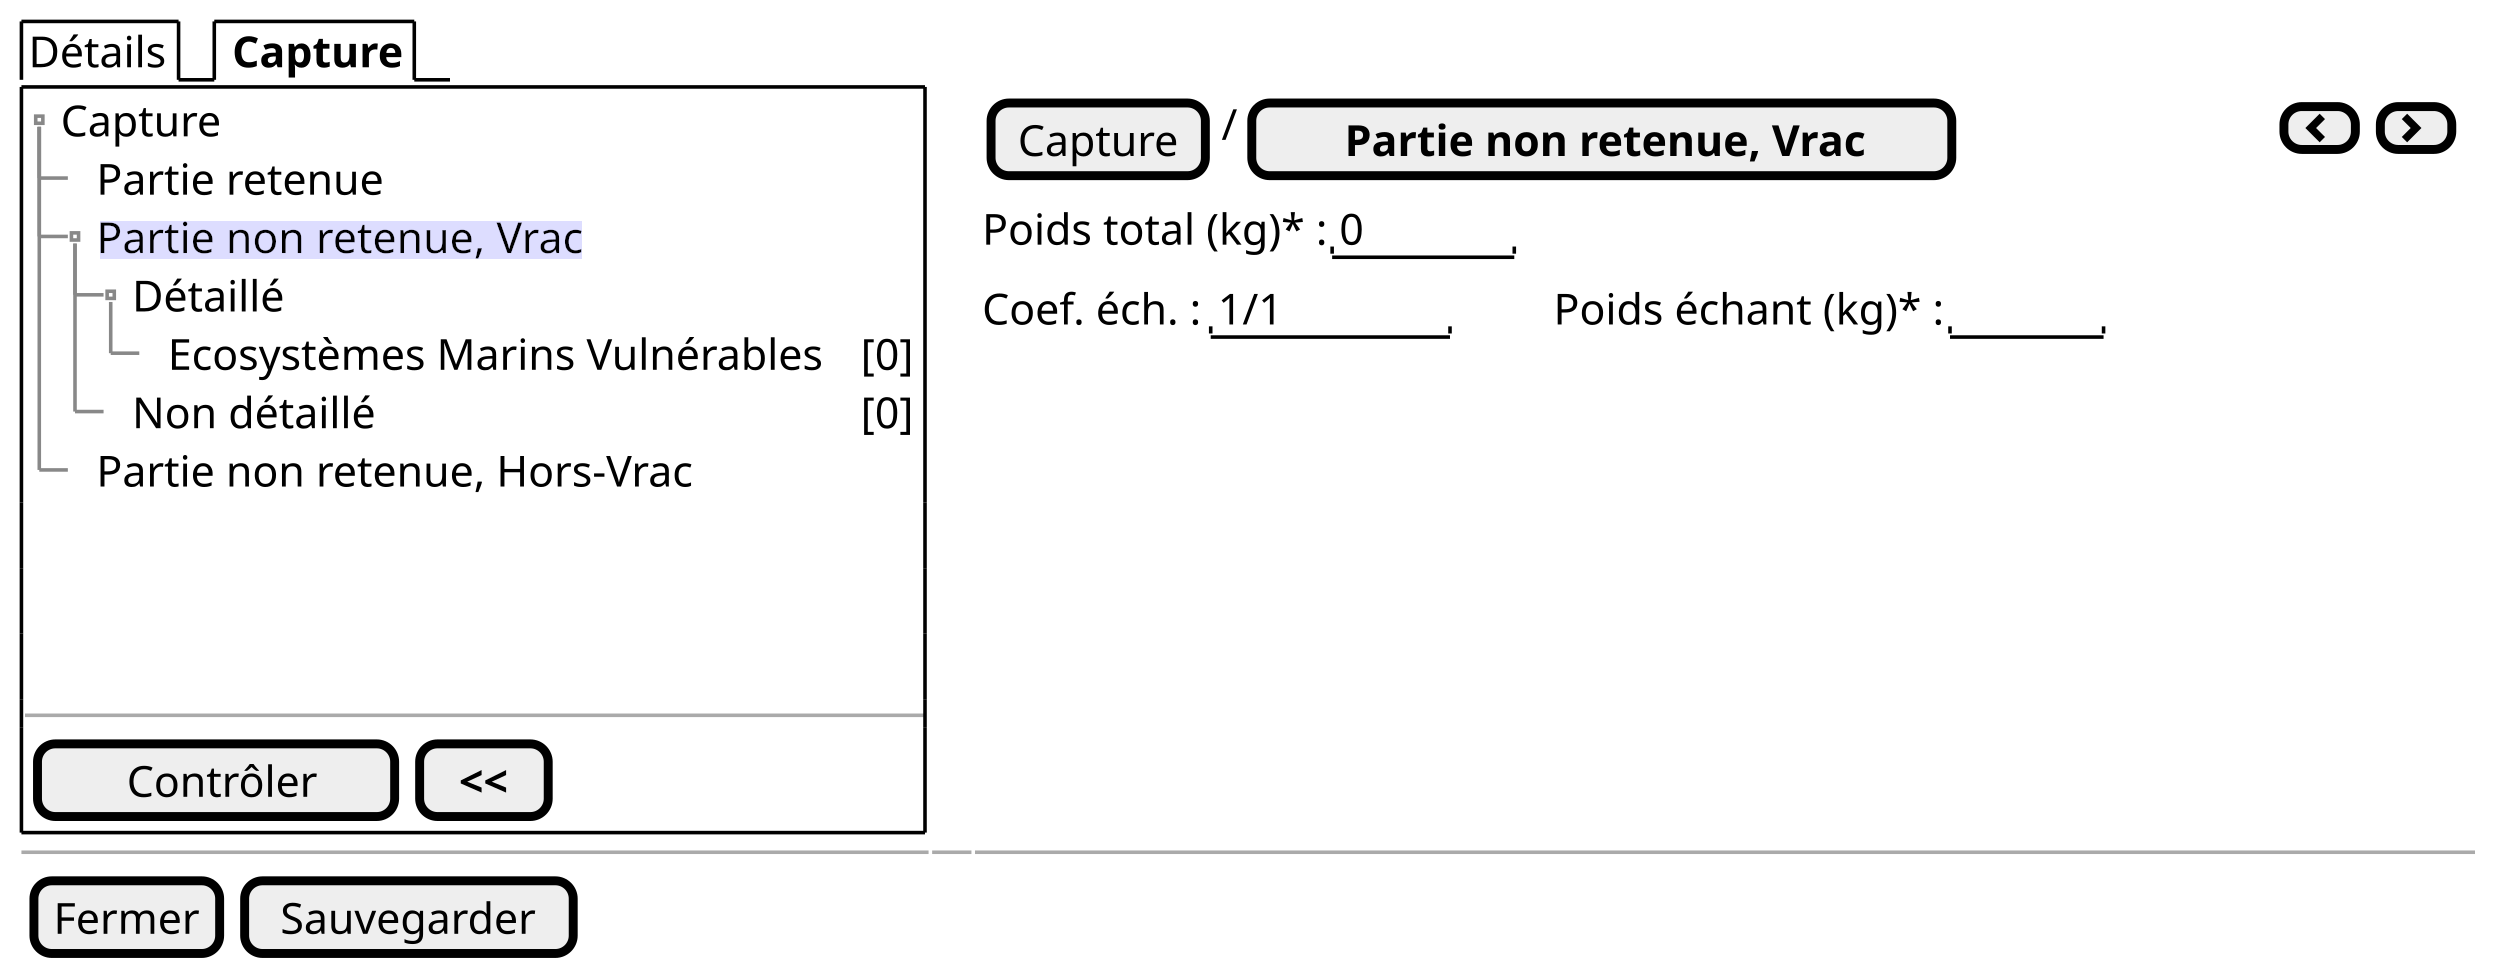
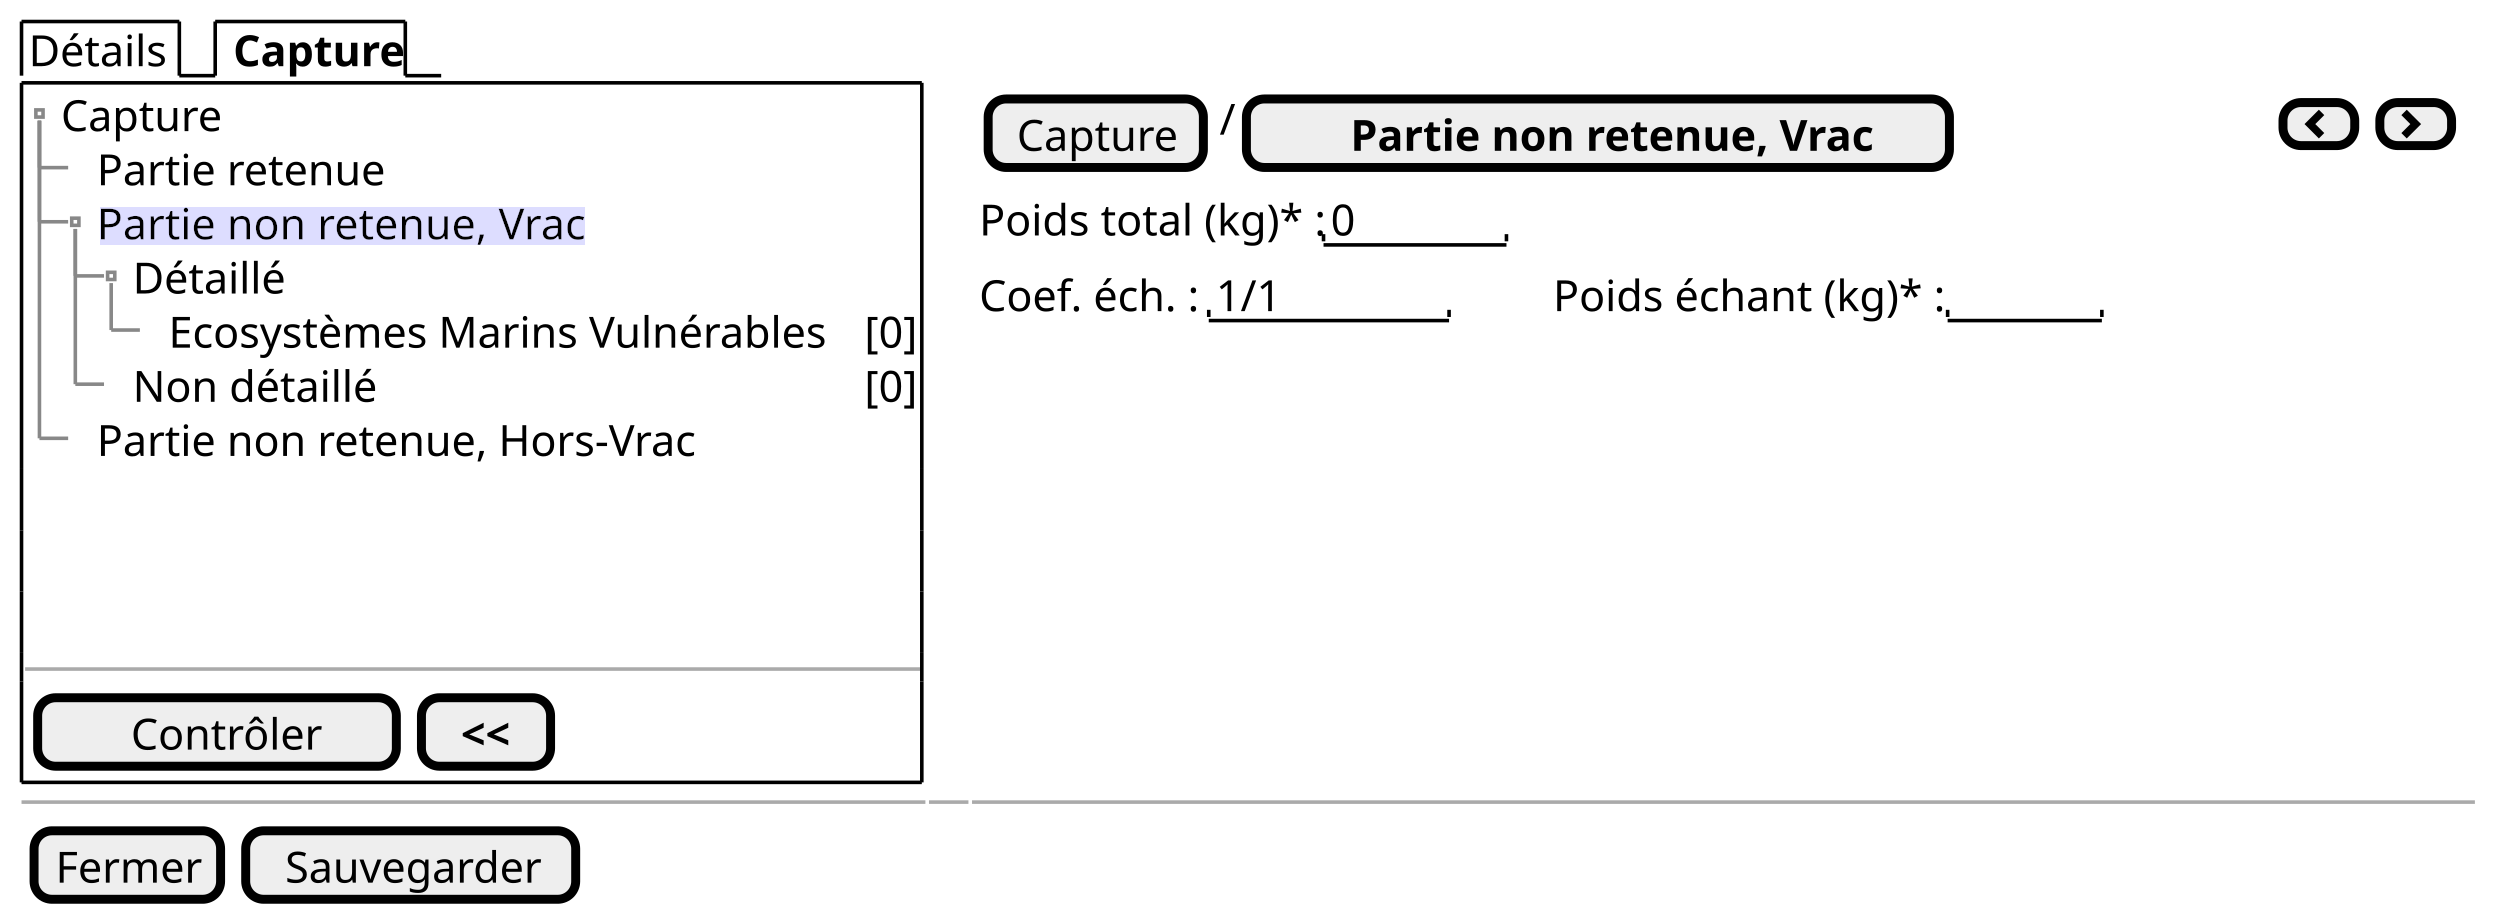
- <svg xmlns="http://www.w3.org/2000/svg" contentStyleType="text/css" height="272px" preserveAspectRatio="none" style="width:700px;height:272px;background:#FFFFFF;" version="1.1" viewBox="0 0 700 272" width="700px" zoomAndPan="magnify">
+ <svg xmlns="http://www.w3.org/2000/svg" contentStyleType="text/css" height="256px" preserveAspectRatio="none" style="width:697px;height:256px;background:#FFFFFF;" version="1.1" viewBox="0 0 697 256" width="697px" zoomAndPan="magnify">
  <defs>
    <filter height="1" id="b1qvsh6pxq4d8u0" width="1" x="0" y="0">
      <feFlood flood-color="#DDDDFF" result="flood" />
      <feComposite in="SourceGraphic" in2="flood" operator="over" />
    </filter>
  </defs>
  <g>
-     <text fill="#000000" font-family="sans-serif" font-size="12" lengthAdjust="spacing" textLength="39" x="8" y="18.828">Détails</text>
-     <line style="stroke:#000000;stroke-width:1.0;" x1="6" x2="6" y1="6" y2="22.344" />
+     <text fill="#000000" font-family="sans-serif" font-size="12" lengthAdjust="spacing" textLength="39" x="8" y="18.457">Détails</text>
+     <line style="stroke:#000000;stroke-width:1.0;" x1="6" x2="6" y1="6" y2="21.094" />
    <line style="stroke:#000000;stroke-width:1.0;" x1="6" x2="50" y1="6" y2="6" />
-     <line style="stroke:#000000;stroke-width:1.0;" x1="50" x2="50" y1="6" y2="22.344" />
-     <line style="stroke:#000000;stroke-width:1.0;" x1="50" x2="60" y1="22.344" y2="22.344" />
-     <text fill="#000000" font-family="sans-serif" font-size="12" font-weight="bold" lengthAdjust="spacing" textLength="48" x="65" y="18.828">Capture</text>
-     <line style="stroke:#000000;stroke-width:1.0;" x1="60" x2="60" y1="6" y2="22.344" />
-     <line style="stroke:#000000;stroke-width:1.0;" x1="60" x2="116" y1="6" y2="6" />
-     <line style="stroke:#000000;stroke-width:1.0;" x1="116" x2="116" y1="6" y2="22.344" />
-     <line style="stroke:#000000;stroke-width:1.0;" x1="116" x2="126" y1="22.344" y2="22.344" />
-     <text fill="#000000" font-family="sans-serif" font-size="12" lengthAdjust="spacing" textLength="45" x="17" y="38.172">Capture</text>
-     <text fill="#000000" font-family="sans-serif" font-size="12" lengthAdjust="spacing" textLength="80" x="27" y="54.516">Partie retenue</text>
-     <text fill="#000000" filter="url(#b1qvsh6pxq4d8u0)" font-family="sans-serif" font-size="12" lengthAdjust="spacing" textLength="135" x="27" y="70.86">Partie non retenue, Vrac</text>
-     <text fill="#000000" font-family="sans-serif" font-size="12" lengthAdjust="spacing" textLength="43" x="37" y="87.204">Détaillé</text>
-     <text fill="#000000" font-family="sans-serif" font-size="12" lengthAdjust="spacing" textLength="184" x="47" y="103.549">Ecosystèmes Marins Vulnérables</text>
-     <text fill="#000000" font-family="sans-serif" font-size="12" lengthAdjust="spacing" textLength="15" x="241" y="103.549">[0]</text>
-     <text fill="#000000" font-family="sans-serif" font-size="12" lengthAdjust="spacing" textLength="67" x="37" y="119.893">Non détaillé</text>
-     <text fill="#000000" font-family="sans-serif" font-size="12" lengthAdjust="spacing" textLength="15" x="241" y="119.893">[0]</text>
-     <text fill="#000000" font-family="sans-serif" font-size="12" lengthAdjust="spacing" textLength="166" x="27" y="136.237">Partie non retenue, Hors-Vrac</text>
-     <rect fill="none" height="2" style="stroke:#888888;stroke-width:1.0;" width="2" x="10" y="32.516" />
-     <line style="stroke:#888888;stroke-width:1.0;" x1="11" x2="11" y1="35.516" y2="49.86" />
-     <line style="stroke:#888888;stroke-width:1.0;" x1="11" x2="19" y1="49.86" y2="49.86" />
-     <rect fill="none" height="2" style="stroke:#888888;stroke-width:1.0;" width="2" x="20" y="65.204" />
-     <line style="stroke:#888888;stroke-width:1.0;" x1="11" x2="11" y1="35.516" y2="66.204" />
-     <line style="stroke:#888888;stroke-width:1.0;" x1="11" x2="19" y1="66.204" y2="66.204" />
-     <rect fill="none" height="2" style="stroke:#888888;stroke-width:1.0;" width="2" x="30" y="81.549" />
-     <line style="stroke:#888888;stroke-width:1.0;" x1="21" x2="21" y1="68.204" y2="82.549" />
-     <line style="stroke:#888888;stroke-width:1.0;" x1="21" x2="29" y1="82.549" y2="82.549" />
-     <line style="stroke:#888888;stroke-width:1.0;" x1="31" x2="31" y1="84.549" y2="98.893" />
-     <line style="stroke:#888888;stroke-width:1.0;" x1="31" x2="39" y1="98.893" y2="98.893" />
-     <line style="stroke:#888888;stroke-width:1.0;" x1="21" x2="21" y1="68.204" y2="115.237" />
-     <line style="stroke:#888888;stroke-width:1.0;" x1="21" x2="29" y1="115.237" y2="115.237" />
-     <line style="stroke:#888888;stroke-width:1.0;" x1="11" x2="11" y1="35.516" y2="131.581" />
-     <line style="stroke:#888888;stroke-width:1.0;" x1="11" x2="19" y1="131.581" y2="131.581" />
-     <line style="stroke:#AAAAAA;stroke-width:1.0;" x1="7" x2="259" y1="200.285" y2="200.285" />
-     <rect fill="#EEEEEE" height="20.344" rx="5" ry="5" style="stroke:#000000;stroke-width:2.5;" width="100" x="10.5" y="208.285" />
-     <text fill="#000000" font-family="sans-serif" font-size="12" lengthAdjust="spacing" textLength="53" x="35.5" y="223.113">Contrôler</text>
-     <rect fill="#EEEEEE" height="20.344" rx="5" ry="5" style="stroke:#000000;stroke-width:2.5;" width="36" x="117.5" y="208.285" />
-     <text fill="#000000" font-family="sans-serif" font-size="12" font-weight="bold" lengthAdjust="spacing" textLength="14" x="128.5" y="223.113">&lt;&lt;</text>
-     <line style="stroke:#000000;stroke-width:1.0;" x1="6" x2="259" y1="24.344" y2="24.344" />
-     <line style="stroke:#000000;stroke-width:1.0;" x1="6" x2="259" y1="233.129" y2="233.129" />
-     <line style="stroke:#000000;stroke-width:1.0;" x1="6" x2="6" y1="24.344" y2="140.753" />
-     <line style="stroke:#000000;stroke-width:1.0;" x1="259" x2="259" y1="140.753" y2="159.097" />
-     <line style="stroke:#000000;stroke-width:1.0;" x1="259" x2="259" y1="24.344" y2="140.753" />
-     <line style="stroke:#000000;stroke-width:1.0;" x1="6" x2="6" y1="203.785" y2="233.129" />
-     <line style="stroke:#000000;stroke-width:1.0;" x1="6" x2="6" y1="195.785" y2="203.785" />
-     <line style="stroke:#000000;stroke-width:1.0;" x1="259" x2="259" y1="203.785" y2="233.129" />
-     <line style="stroke:#000000;stroke-width:1.0;" x1="6" x2="6" y1="177.441" y2="195.785" />
-     <line style="stroke:#000000;stroke-width:1.0;" x1="259" x2="259" y1="195.785" y2="203.785" />
-     <line style="stroke:#000000;stroke-width:1.0;" x1="6" x2="6" y1="159.097" y2="177.441" />
-     <line style="stroke:#000000;stroke-width:1.0;" x1="259" x2="259" y1="177.441" y2="195.785" />
-     <line style="stroke:#000000;stroke-width:1.0;" x1="6" x2="6" y1="140.753" y2="159.097" />
-     <line style="stroke:#000000;stroke-width:1.0;" x1="259" x2="259" y1="159.097" y2="177.441" />
-     <rect fill="#EEEEEE" height="20.344" rx="5" ry="5" style="stroke:#000000;stroke-width:2.5;" width="60" x="277.5" y="28.844" />
-     <text fill="#000000" font-family="sans-serif" font-size="12" lengthAdjust="spacing" textLength="45" x="285" y="43.672">Capture</text>
-     <text fill="#000000" font-family="sans-serif" font-size="12" lengthAdjust="spacing" textLength="4" x="342" y="39.172">/</text>
-     <rect fill="#EEEEEE" height="20.344" rx="5" ry="5" style="stroke:#000000;stroke-width:2.5;" width="196" x="350.5" y="28.844" />
-     <text fill="#000000" font-family="sans-serif" font-size="12" font-weight="bold" lengthAdjust="spacing" textLength="144" x="376.5" y="43.672">Partie non retenue, Vrac</text>
-     <rect fill="#EEEEEE" height="12" rx="5" ry="5" style="stroke:#000000;stroke-width:2.5;" width="20" x="639.5" y="29.844" />
-     <path d="M649.5,31.844 L645.5,35.844 L649.5,39.844 L651,38.344 L648.5,35.844 L651,33.344 L649.5,31.844 " fill="#000000" style="stroke:;stroke-width:0.0;stroke-dasharray:;" />
-     <rect fill="#EEEEEE" height="12" rx="5" ry="5" style="stroke:#000000;stroke-width:2.5;" width="20" x="666.5" y="29.844" />
-     <path d="M674,31.844 L672.5,33.344 L675,35.844 L672.5,38.344 L674,39.844 L678,35.844 L674,31.844 " fill="#000000" style="stroke:;stroke-width:0.0;stroke-dasharray:;" />
-     <text fill="#000000" font-family="sans-serif" font-size="12" lengthAdjust="spacing" textLength="95" x="275" y="68.516">Poids total (kg)* :</text>
-     <text fill="#000000" font-family="sans-serif" font-size="12" lengthAdjust="spacing" textLength="7" x="375" y="68.516">0</text>
-     <line style="stroke:#000000;stroke-width:1.0;" x1="373" x2="424" y1="72.032" y2="72.032" />
-     <line style="stroke:#000000;stroke-width:1.0;" x1="373" x2="373" y1="69.032" y2="71.032" />
-     <line style="stroke:#000000;stroke-width:1.0;" x1="424" x2="424" y1="69.032" y2="71.032" />
-     <text fill="#000000" font-family="sans-serif" font-size="12" lengthAdjust="spacing" textLength="61" x="275" y="90.86">Coef. éch. :</text>
-     <text fill="#000000" font-family="sans-serif" font-size="12" lengthAdjust="spacing" textLength="18" x="341" y="90.86">1/1</text>
-     <line style="stroke:#000000;stroke-width:1.0;" x1="339" x2="406" y1="94.376" y2="94.376" />
-     <line style="stroke:#000000;stroke-width:1.0;" x1="339" x2="339" y1="91.376" y2="93.376" />
-     <line style="stroke:#000000;stroke-width:1.0;" x1="406" x2="406" y1="91.376" y2="93.376" />
-     <text fill="#000000" font-family="sans-serif" font-size="12" lengthAdjust="spacing" textLength="108" x="435" y="90.86">Poids échant (kg)* :</text>
-     <text fill="#000000" font-family="sans-serif" font-size="12" lengthAdjust="spacing" textLength="3" x="548" y="90.86"> </text>
-     <line style="stroke:#000000;stroke-width:1.0;" x1="546" x2="589" y1="94.376" y2="94.376" />
-     <line style="stroke:#000000;stroke-width:1.0;" x1="546" x2="546" y1="91.376" y2="93.376" />
-     <line style="stroke:#000000;stroke-width:1.0;" x1="589" x2="589" y1="91.376" y2="93.376" />
-     <line style="stroke:#AAAAAA;stroke-width:1.0;" x1="6" x2="260" y1="238.629" y2="238.629" />
-     <line style="stroke:#AAAAAA;stroke-width:1.0;" x1="261" x2="272" y1="238.629" y2="238.629" />
-     <line style="stroke:#AAAAAA;stroke-width:1.0;" x1="273" x2="693" y1="238.629" y2="238.629" />
-     <rect fill="#EEEEEE" height="20.344" rx="5" ry="5" style="stroke:#000000;stroke-width:2.5;" width="52" x="9.5" y="246.629" />
-     <text fill="#000000" font-family="sans-serif" font-size="12" lengthAdjust="spacing" textLength="41" x="15" y="261.457">Fermer</text>
-     <rect fill="#EEEEEE" height="20.344" rx="5" ry="5" style="stroke:#000000;stroke-width:2.5;" width="92" x="68.5" y="246.629" />
-     <text fill="#000000" font-family="sans-serif" font-size="12" lengthAdjust="spacing" textLength="72" x="78.5" y="261.457">Sauvegarder</text>
+     <line style="stroke:#000000;stroke-width:1.0;" x1="50" x2="50" y1="6" y2="21.094" />
+     <line style="stroke:#000000;stroke-width:1.0;" x1="50" x2="60" y1="21.094" y2="21.094" />
+     <text fill="#000000" font-family="sans-serif" font-size="12" font-weight="bold" lengthAdjust="spacing" textLength="45" x="65" y="18.457">Capture</text>
+     <line style="stroke:#000000;stroke-width:1.0;" x1="60" x2="60" y1="6" y2="21.094" />
+     <line style="stroke:#000000;stroke-width:1.0;" x1="60" x2="113" y1="6" y2="6" />
+     <line style="stroke:#000000;stroke-width:1.0;" x1="113" x2="113" y1="6" y2="21.094" />
+     <line style="stroke:#000000;stroke-width:1.0;" x1="113" x2="123" y1="21.094" y2="21.094" />
+     <text fill="#000000" font-family="sans-serif" font-size="12" lengthAdjust="spacing" textLength="44" x="17" y="36.551">Capture</text>
+     <text fill="#000000" font-family="sans-serif" font-size="12" lengthAdjust="spacing" textLength="77" x="27" y="51.645">Partie retenue</text>
+     <text fill="#000000" filter="url(#b1qvsh6pxq4d8u0)" font-family="sans-serif" font-size="12" lengthAdjust="spacing" textLength="131" x="27" y="66.738">Partie non retenue, Vrac</text>
+     <text fill="#000000" font-family="sans-serif" font-size="12" lengthAdjust="spacing" textLength="42" x="37" y="81.832">Détaillé</text>
+     <text fill="#000000" font-family="sans-serif" font-size="12" lengthAdjust="spacing" textLength="184" x="47" y="96.926">Ecosystèmes Marins Vulnérables</text>
+     <text fill="#000000" font-family="sans-serif" font-size="12" lengthAdjust="spacing" textLength="13" x="241" y="96.926">[0]</text>
+     <text fill="#000000" font-family="sans-serif" font-size="12" lengthAdjust="spacing" textLength="66" x="37" y="112.019">Non détaillé</text>
+     <text fill="#000000" font-family="sans-serif" font-size="12" lengthAdjust="spacing" textLength="13" x="241" y="112.019">[0]</text>
+     <text fill="#000000" font-family="sans-serif" font-size="12" lengthAdjust="spacing" textLength="162" x="27" y="127.113">Partie non retenue, Hors-Vrac</text>
+     <rect fill="none" height="2" style="stroke:#888888;stroke-width:1.0;" width="2" x="10" y="30.641" />
+     <line style="stroke:#888888;stroke-width:1.0;" x1="11" x2="11" y1="33.641" y2="46.734" />
+     <line style="stroke:#888888;stroke-width:1.0;" x1="11" x2="19" y1="46.734" y2="46.734" />
+     <rect fill="none" height="2" style="stroke:#888888;stroke-width:1.0;" width="2" x="20" y="60.828" />
+     <line style="stroke:#888888;stroke-width:1.0;" x1="11" x2="11" y1="33.641" y2="61.828" />
+     <line style="stroke:#888888;stroke-width:1.0;" x1="11" x2="19" y1="61.828" y2="61.828" />
+     <rect fill="none" height="2" style="stroke:#888888;stroke-width:1.0;" width="2" x="30" y="75.922" />
+     <line style="stroke:#888888;stroke-width:1.0;" x1="21" x2="21" y1="63.828" y2="76.922" />
+     <line style="stroke:#888888;stroke-width:1.0;" x1="21" x2="29" y1="76.922" y2="76.922" />
+     <line style="stroke:#888888;stroke-width:1.0;" x1="31" x2="31" y1="78.922" y2="92.016" />
+     <line style="stroke:#888888;stroke-width:1.0;" x1="31" x2="39" y1="92.016" y2="92.016" />
+     <line style="stroke:#888888;stroke-width:1.0;" x1="21" x2="21" y1="63.828" y2="107.109" />
+     <line style="stroke:#888888;stroke-width:1.0;" x1="21" x2="29" y1="107.109" y2="107.109" />
+     <line style="stroke:#888888;stroke-width:1.0;" x1="11" x2="11" y1="33.641" y2="122.203" />
+     <line style="stroke:#888888;stroke-width:1.0;" x1="11" x2="19" y1="122.203" y2="122.203" />
+     <line style="stroke:#AAAAAA;stroke-width:1.0;" x1="7" x2="257" y1="186.531" y2="186.531" />
+     <rect fill="#EEEEEE" height="19.094" rx="5" ry="5" style="stroke:#000000;stroke-width:2.5;" width="100" x="10.5" y="194.531" />
+     <text fill="#000000" font-family="sans-serif" font-size="12" lengthAdjust="spacing" textLength="51" x="36.5" y="208.988">Contrôler</text>
+     <rect fill="#EEEEEE" height="19.094" rx="5" ry="5" style="stroke:#000000;stroke-width:2.5;" width="36" x="117.5" y="194.531" />
+     <text fill="#000000" font-family="sans-serif" font-size="12" font-weight="bold" lengthAdjust="spacing" textLength="14" x="128.5" y="208.988">&lt;&lt;</text>
+     <line style="stroke:#000000;stroke-width:1.0;" x1="6" x2="257" y1="23.094" y2="23.094" />
+     <line style="stroke:#000000;stroke-width:1.0;" x1="6" x2="257" y1="218.125" y2="218.125" />
+     <line style="stroke:#000000;stroke-width:1.0;" x1="6" x2="6" y1="23.094" y2="130.75" />
+     <line style="stroke:#000000;stroke-width:1.0;" x1="257" x2="257" y1="130.75" y2="147.844" />
+     <line style="stroke:#000000;stroke-width:1.0;" x1="257" x2="257" y1="23.094" y2="130.75" />
+     <line style="stroke:#000000;stroke-width:1.0;" x1="6" x2="6" y1="190.031" y2="218.125" />
+     <line style="stroke:#000000;stroke-width:1.0;" x1="6" x2="6" y1="182.031" y2="190.031" />
+     <line style="stroke:#000000;stroke-width:1.0;" x1="257" x2="257" y1="190.031" y2="218.125" />
+     <line style="stroke:#000000;stroke-width:1.0;" x1="6" x2="6" y1="164.938" y2="182.031" />
+     <line style="stroke:#000000;stroke-width:1.0;" x1="257" x2="257" y1="182.031" y2="190.031" />
+     <line style="stroke:#000000;stroke-width:1.0;" x1="6" x2="6" y1="147.844" y2="164.938" />
+     <line style="stroke:#000000;stroke-width:1.0;" x1="257" x2="257" y1="164.938" y2="182.031" />
+     <line style="stroke:#000000;stroke-width:1.0;" x1="6" x2="6" y1="130.75" y2="147.844" />
+     <line style="stroke:#000000;stroke-width:1.0;" x1="257" x2="257" y1="147.844" y2="164.938" />
+     <rect fill="#EEEEEE" height="19.094" rx="5" ry="5" style="stroke:#000000;stroke-width:2.5;" width="60" x="275.5" y="27.594" />
+     <text fill="#000000" font-family="sans-serif" font-size="12" lengthAdjust="spacing" textLength="44" x="283.5" y="42.051">Capture</text>
+     <text fill="#000000" font-family="sans-serif" font-size="12" lengthAdjust="spacing" textLength="3" x="340" y="37.551">/</text>
+     <rect fill="#EEEEEE" height="19.094" rx="5" ry="5" style="stroke:#000000;stroke-width:2.5;" width="196" x="347.5" y="27.594" />
+     <text fill="#000000" font-family="sans-serif" font-size="12" font-weight="bold" lengthAdjust="spacing" textLength="138" x="376.5" y="42.051">Partie non retenue, Vrac</text>
+     <rect fill="#EEEEEE" height="12" rx="5" ry="5" style="stroke:#000000;stroke-width:2.5;" width="20" x="636.5" y="28.594" />
+     <path d="M646.5,30.594 L642.5,34.594 L646.5,38.594 L648,37.094 L645.5,34.594 L648,32.094 L646.5,30.594 " fill="#000000" style="stroke:;stroke-width:0.0;stroke-dasharray:;" />
+     <rect fill="#EEEEEE" height="12" rx="5" ry="5" style="stroke:#000000;stroke-width:2.5;" width="20" x="663.5" y="28.594" />
+     <path d="M671,30.594 L669.5,32.094 L672,34.594 L669.5,37.094 L671,38.594 L675,34.594 L671,30.594 " fill="#000000" style="stroke:;stroke-width:0.0;stroke-dasharray:;" />
+     <text fill="#000000" font-family="sans-serif" font-size="12" lengthAdjust="spacing" textLength="93" x="273" y="65.644">Poids total (kg)* :</text>
+     <text fill="#000000" font-family="sans-serif" font-size="12" lengthAdjust="spacing" textLength="7" x="371" y="65.644">0</text>
+     <line style="stroke:#000000;stroke-width:1.0;" x1="369" x2="420" y1="68.281" y2="68.281" />
+     <line style="stroke:#000000;stroke-width:1.0;" x1="369" x2="369" y1="65.281" y2="67.281" />
+     <line style="stroke:#000000;stroke-width:1.0;" x1="420" x2="420" y1="65.281" y2="67.281" />
+     <text fill="#000000" font-family="sans-serif" font-size="12" lengthAdjust="spacing" textLength="61" x="273" y="86.738">Coef. éch. :</text>
+     <text fill="#000000" font-family="sans-serif" font-size="12" lengthAdjust="spacing" textLength="17" x="339" y="86.738">1/1</text>
+     <line style="stroke:#000000;stroke-width:1.0;" x1="337" x2="404" y1="89.375" y2="89.375" />
+     <line style="stroke:#000000;stroke-width:1.0;" x1="337" x2="337" y1="86.375" y2="88.375" />
+     <line style="stroke:#000000;stroke-width:1.0;" x1="404" x2="404" y1="86.375" y2="88.375" />
+     <text fill="#000000" font-family="sans-serif" font-size="12" lengthAdjust="spacing" textLength="107" x="433" y="86.738">Poids échant (kg)* :</text>
+     <text fill="#000000" font-family="sans-serif" font-size="12" lengthAdjust="spacing" textLength="3" x="545" y="86.738"> </text>
+     <line style="stroke:#000000;stroke-width:1.0;" x1="543" x2="586" y1="89.375" y2="89.375" />
+     <line style="stroke:#000000;stroke-width:1.0;" x1="543" x2="543" y1="86.375" y2="88.375" />
+     <line style="stroke:#000000;stroke-width:1.0;" x1="586" x2="586" y1="86.375" y2="88.375" />
+     <line style="stroke:#AAAAAA;stroke-width:1.0;" x1="6" x2="258" y1="223.625" y2="223.625" />
+     <line style="stroke:#AAAAAA;stroke-width:1.0;" x1="259" x2="270" y1="223.625" y2="223.625" />
+     <line style="stroke:#AAAAAA;stroke-width:1.0;" x1="271" x2="690" y1="223.625" y2="223.625" />
+     <rect fill="#EEEEEE" height="19.094" rx="5" ry="5" style="stroke:#000000;stroke-width:2.5;" width="52" x="9.5" y="231.625" />
+     <text fill="#000000" font-family="sans-serif" font-size="12" lengthAdjust="spacing" textLength="40" x="15.5" y="246.082">Fermer</text>
+     <rect fill="#EEEEEE" height="19.094" rx="5" ry="5" style="stroke:#000000;stroke-width:2.5;" width="92" x="68.5" y="231.625" />
+     <text fill="#000000" font-family="sans-serif" font-size="12" lengthAdjust="spacing" textLength="70" x="79.5" y="246.082">Sauvegarder</text>
  </g>
</svg>
